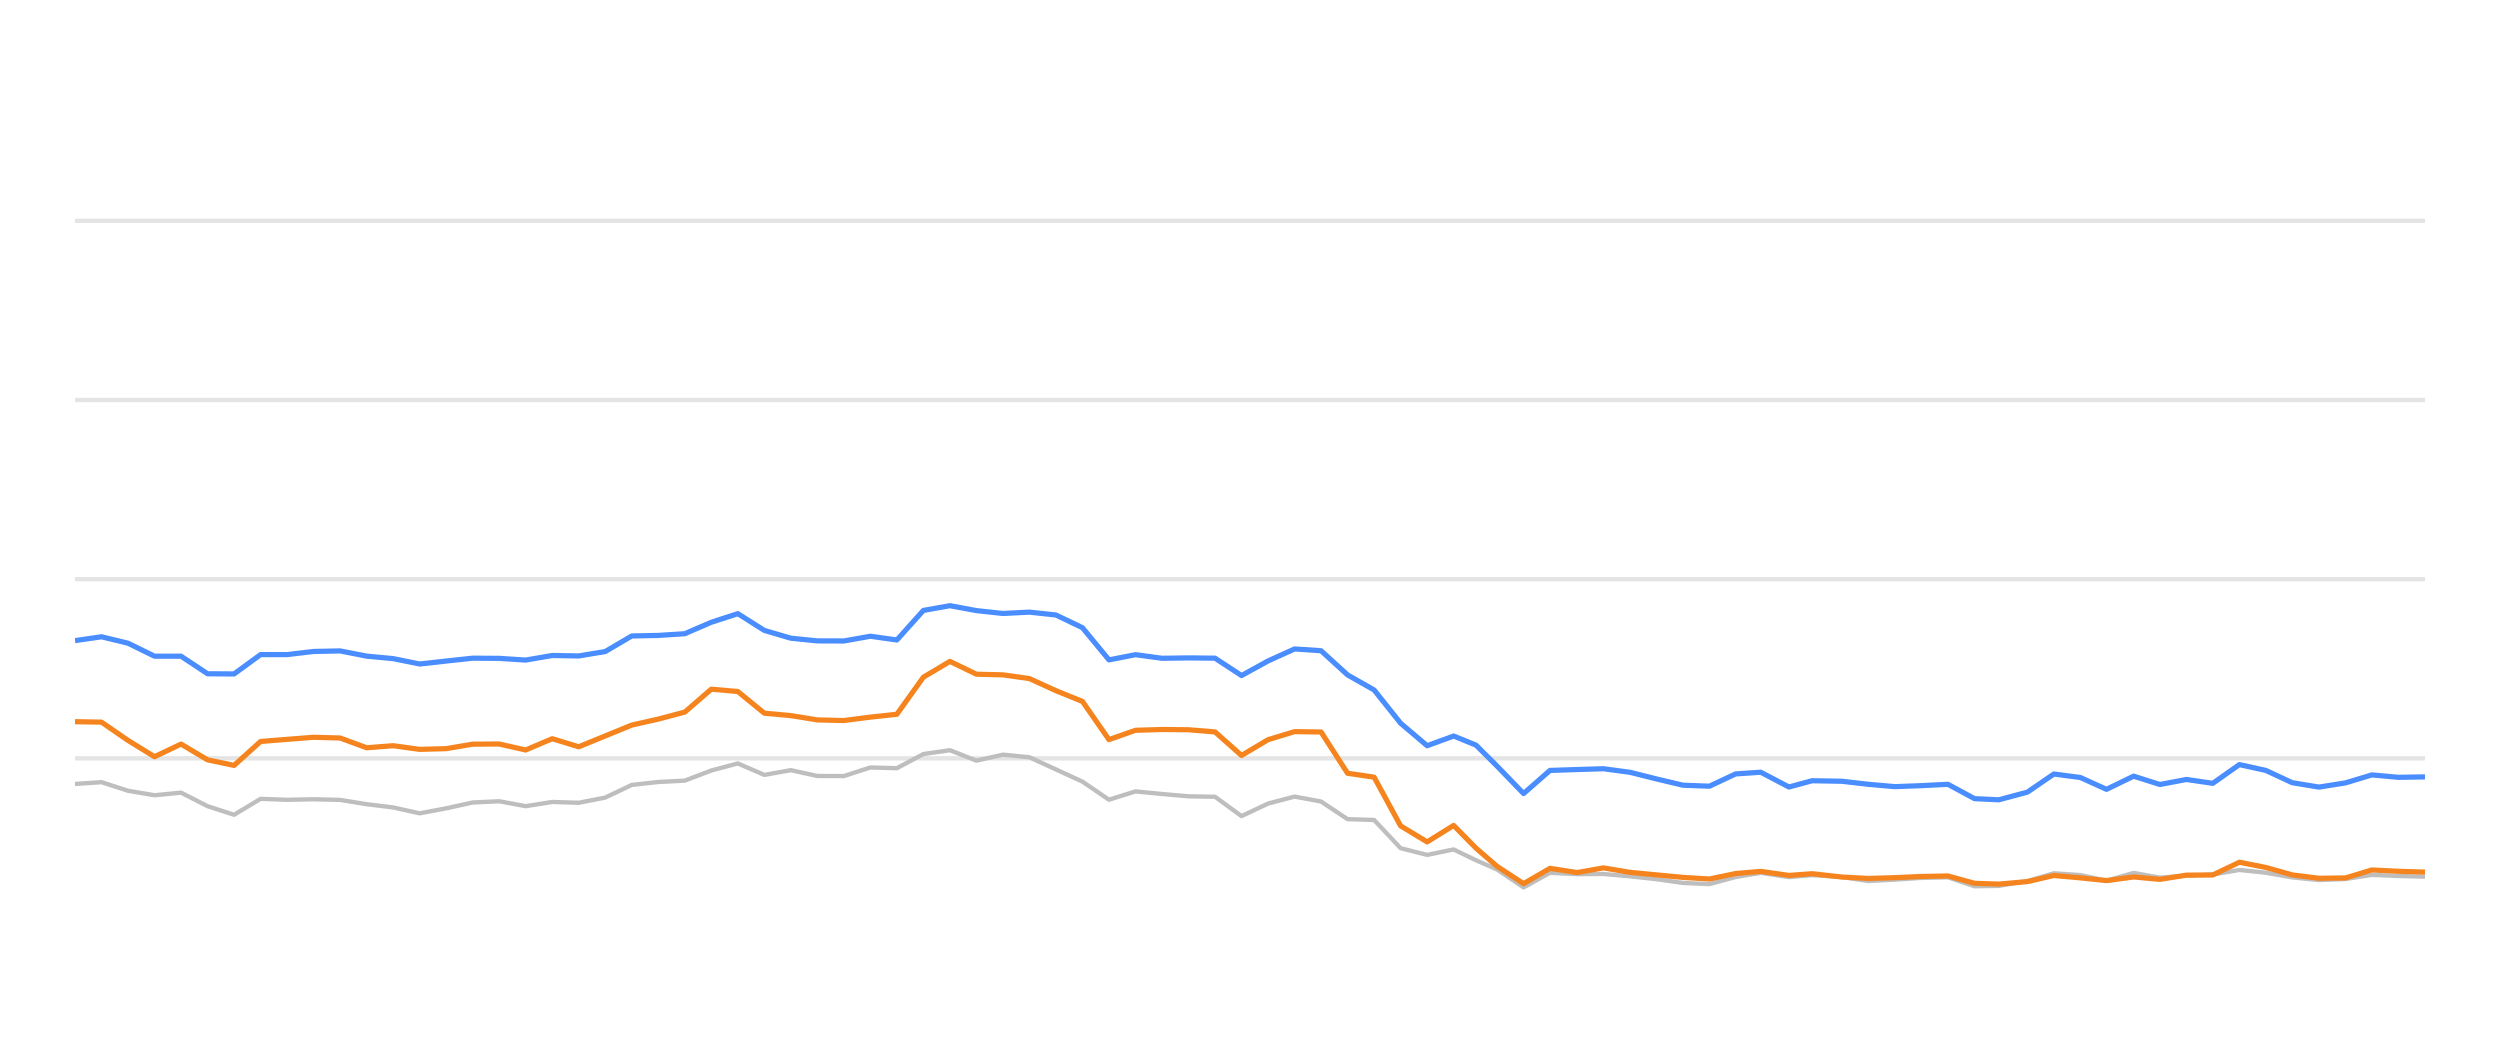
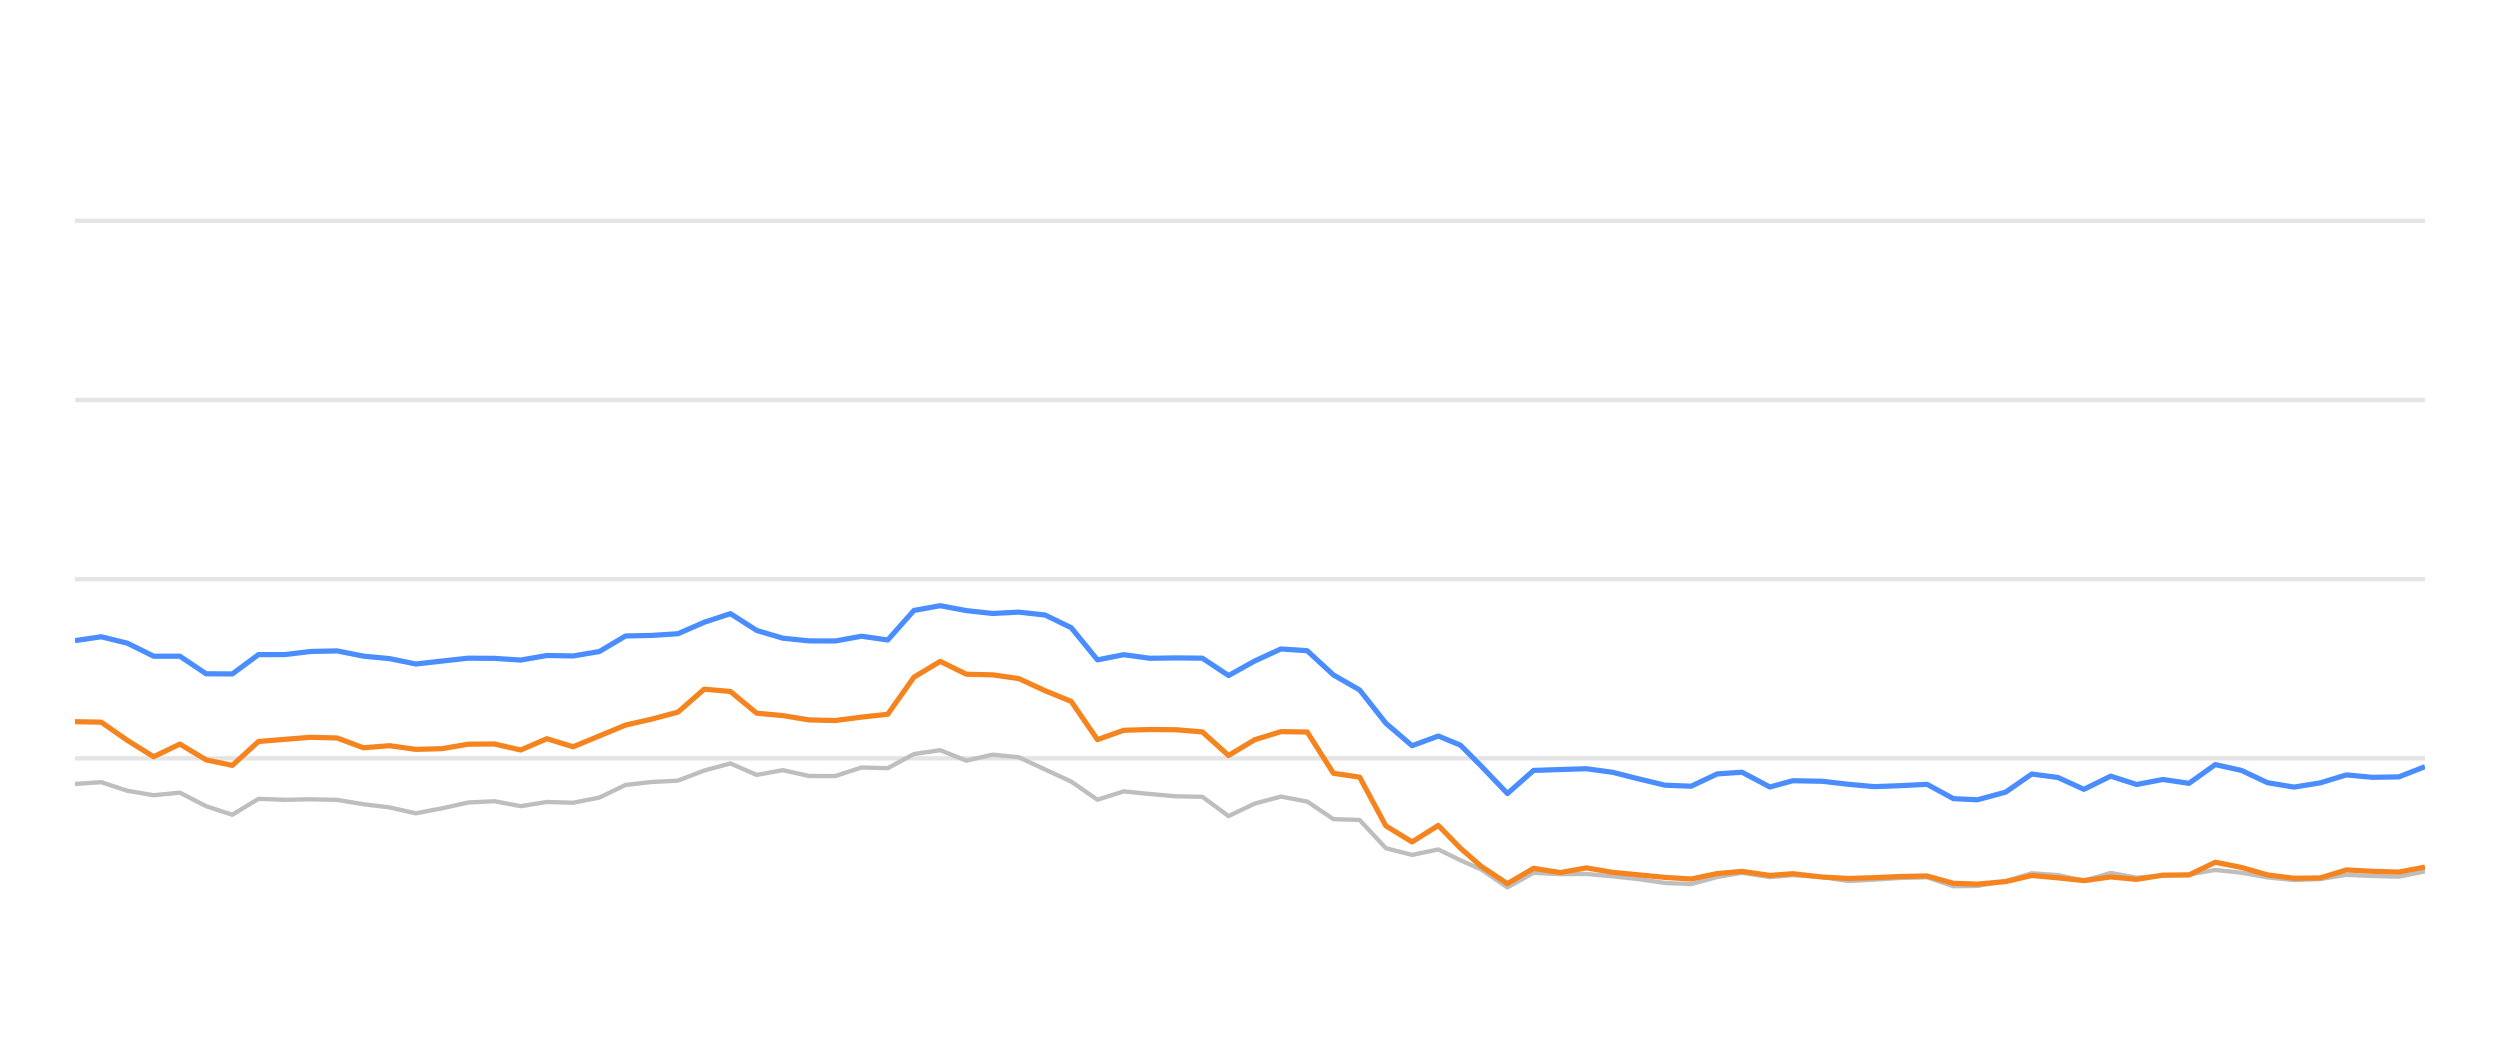
<svg xmlns="http://www.w3.org/2000/svg" width="288pt" height="120pt" viewBox="0 0 288 120" version="1.1">
  <defs>
    <style type="text/css">*{stroke-linejoin: round; stroke-linecap: butt}</style>
  </defs>
  <g id="figure_1">
    <g id="patch_1">
      <path d="M 0 120  L 288 120  L 288 0  L 0 0  L 0 120  z " style="fill: none; opacity: 0" />
    </g>
    <g id="axes_1">
      <g id="patch_2">
        <path d="M 8.64 108  L 279.36 108  L 279.36 4.8  L 8.64 4.8  L 8.64 108  z " style="fill: none" />
      </g>
      <g id="matplotlib.axis_1" />
      <g id="matplotlib.axis_2" />
      <g id="line2d_1">
-         <path d="M 8.64 87.36  L 279.36 87.36  " clip-path="url(#p49d8bded82)" style="fill: none; stroke: #b2b2b2; stroke-opacity: 0.35; stroke-width: 0.5; stroke-linecap: square" />
+         <path d="M 8.64 87.36  L 279.36 87.36  " clip-path="url(#p852fe15a7f)" style="fill: none; stroke: #b2b2b2; stroke-opacity: 0.35; stroke-width: 0.5; stroke-linecap: square" />
      </g>
      <g id="line2d_2">
-         <path d="M 8.64 66.72  L 279.36 66.72  " clip-path="url(#p49d8bded82)" style="fill: none; stroke: #b2b2b2; stroke-opacity: 0.35; stroke-width: 0.5; stroke-linecap: square" />
+         <path d="M 8.64 66.72  L 279.36 66.72  " clip-path="url(#p852fe15a7f)" style="fill: none; stroke: #b2b2b2; stroke-opacity: 0.35; stroke-width: 0.5; stroke-linecap: square" />
      </g>
      <g id="line2d_3">
-         <path d="M 8.64 46.08  L 279.36 46.08  " clip-path="url(#p49d8bded82)" style="fill: none; stroke: #b2b2b2; stroke-opacity: 0.35; stroke-width: 0.5; stroke-linecap: square" />
+         <path d="M 8.64 46.08  L 279.36 46.08  " clip-path="url(#p852fe15a7f)" style="fill: none; stroke: #b2b2b2; stroke-opacity: 0.35; stroke-width: 0.5; stroke-linecap: square" />
      </g>
      <g id="line2d_4">
-         <path d="M 8.64 25.44  L 279.36 25.44  " clip-path="url(#p49d8bded82)" style="fill: none; stroke: #b2b2b2; stroke-opacity: 0.35; stroke-width: 0.5; stroke-linecap: square" />
+         <path d="M 8.64 25.44  L 279.36 25.44  " clip-path="url(#p852fe15a7f)" style="fill: none; stroke: #b2b2b2; stroke-opacity: 0.35; stroke-width: 0.5; stroke-linecap: square" />
      </g>
      <g id="line2d_5">
-         <path d="M 8.64 90.312  L 11.694 90.105  L 14.748 91.096  L 17.803 91.612  L 20.857 91.313  L 23.911 92.871  L 26.965 93.862  L 30.019 92.025  L 33.074 92.138  L 36.128 92.076  L 39.182 92.148  L 42.236 92.644  L 45.29 93.015  L 48.345 93.696  L 51.399 93.119  L 54.453 92.448  L 57.507 92.303  L 60.561 92.871  L 63.616 92.386  L 66.67 92.479  L 69.724 91.88  L 72.778 90.425  L 75.832 90.084  L 78.887 89.93  L 81.941 88.764  L 84.995 87.948  L 88.049 89.269  L 91.103 88.722  L 94.157 89.393  L 97.212 89.403  L 100.266 88.413  L 103.32 88.495  L 106.374 86.865  L 109.428 86.421  L 112.483 87.628  L 115.537 86.937  L 118.591 87.236  L 121.645 88.64  L 124.699 90.043  L 127.754 92.128  L 130.808 91.168  L 133.862 91.467  L 136.916 91.736  L 139.97 91.787  L 143.025 94.016  L 146.079 92.572  L 149.133 91.767  L 152.187 92.334  L 155.241 94.367  L 158.296 94.46  L 161.35 97.711  L 164.404 98.485  L 167.458 97.855  L 170.037 99.104  L 172.464 100.167  L 175.516 102.231  L 178.558 100.549  L 181.682 100.704  L 184.711 100.683  L 187.782 100.951  L 190.83 101.282  L 193.873 101.715  L 196.927 101.849  L 199.944 101.034  L 202.837 100.549  L 206.087 101.044  L 208.758 100.817  L 212.191 101.034  L 215.241 101.498  L 218.277 101.333  L 221.313 101.137  L 224.402 101.065  L 227.465 102.097  L 230.262 102.056  L 233.563 101.498  L 236.603 100.601  L 239.652 100.807  L 242.67 101.457  L 245.794 100.559  L 248.816 101.106  L 251.878 100.879  L 254.915 100.745  L 257.976 100.219  L 261.028 100.539  L 264.059 101.075  L 267.143 101.385  L 270.206 101.261  L 273.241 100.786  L 276.294 100.91  L 279.36 100.993  " clip-path="url(#p49d8bded82)" style="fill: none; stroke: #bebebe; stroke-width: 0.5; stroke-linecap: round" />
+         <path d="M 8.64 90.312  L 11.66 90.105  L 14.68 91.096  L 17.701 91.612  L 20.721 91.313  L 23.741 92.871  L 26.761 93.862  L 29.781 92.025  L 32.802 92.138  L 35.822 92.076  L 38.842 92.148  L 41.862 92.644  L 44.882 93.015  L 47.902 93.696  L 50.923 93.119  L 53.943 92.448  L 56.963 92.303  L 59.983 92.871  L 63.003 92.386  L 66.024 92.479  L 69.044 91.88  L 72.064 90.425  L 75.084 90.084  L 78.104 89.93  L 81.125 88.764  L 84.145 87.948  L 87.165 89.269  L 90.185 88.722  L 93.205 89.393  L 96.225 89.403  L 99.246 88.413  L 102.266 88.495  L 105.286 86.865  L 108.306 86.421  L 111.326 87.628  L 114.347 86.937  L 117.367 87.236  L 120.387 88.64  L 123.407 90.043  L 126.427 92.128  L 129.448 91.168  L 132.468 91.467  L 135.488 91.736  L 138.508 91.787  L 141.528 94.016  L 144.549 92.572  L 147.569 91.767  L 150.589 92.334  L 153.609 94.367  L 156.629 94.46  L 159.649 97.711  L 162.67 98.485  L 165.69 97.855  L 168.24 99.104  L 170.64 100.167  L 173.658 102.231  L 176.666 100.549  L 179.755 100.704  L 182.75 100.683  L 185.787 100.951  L 188.801 101.282  L 191.811 101.715  L 194.83 101.849  L 197.814 101.034  L 200.675 100.549  L 203.889 101.044  L 206.529 100.817  L 209.924 101.034  L 212.941 101.498  L 215.943 101.333  L 218.945 101.137  L 222 101.065  L 225.029 102.097  L 227.794 102.056  L 231.058 101.498  L 234.065 100.601  L 237.08 100.807  L 240.064 101.457  L 243.153 100.559  L 246.142 101.106  L 249.169 100.879  L 252.173 100.745  L 255.199 100.219  L 258.218 100.539  L 261.215 101.075  L 264.265 101.385  L 267.294 101.261  L 270.295 100.786  L 273.314 100.91  L 276.346 100.993  L 279.36 100.384  " clip-path="url(#p852fe15a7f)" style="fill: none; stroke: #bebebe; stroke-width: 0.5; stroke-linecap: round" />
      </g>
      <g id="line2d_6">
-         <path d="M 8.64 73.8  L 11.694 73.356  L 14.748 74.099  L 17.803 75.595  L 20.857 75.595  L 23.911 77.618  L 26.965 77.639  L 30.019 75.409  L 33.074 75.409  L 36.128 75.048  L 39.182 74.986  L 42.236 75.585  L 45.29 75.874  L 48.345 76.493  L 51.399 76.152  L 54.453 75.822  L 57.507 75.843  L 60.561 76.039  L 63.616 75.513  L 66.67 75.564  L 69.724 75.059  L 72.778 73.263  L 75.832 73.201  L 78.887 73.005  L 81.941 71.684  L 84.995 70.693  L 88.049 72.623  L 91.103 73.521  L 94.157 73.83  L 97.212 73.841  L 100.266 73.294  L 103.32 73.727  L 106.374 70.322  L 109.428 69.775  L 112.483 70.342  L 115.537 70.673  L 118.591 70.518  L 121.645 70.848  L 124.699 72.313  L 127.754 76.018  L 130.808 75.42  L 133.862 75.833  L 136.916 75.791  L 139.97 75.822  L 143.025 77.824  L 146.079 76.142  L 149.133 74.759  L 152.187 74.966  L 155.241 77.752  L 158.296 79.486  L 161.35 83.315  L 164.404 85.905  L 167.458 84.79  L 170.037 85.843  L 172.464 88.258  L 175.516 91.416  L 178.558 88.753  L 181.682 88.65  L 184.711 88.557  L 187.782 88.97  L 190.83 89.734  L 193.873 90.456  L 196.927 90.57  L 199.944 89.156  L 202.837 88.96  L 206.087 90.662  L 208.758 89.94  L 212.191 90.002  L 215.241 90.353  L 218.277 90.621  L 221.313 90.508  L 224.402 90.353  L 227.465 92.004  L 230.262 92.138  L 233.563 91.251  L 236.603 89.166  L 239.652 89.568  L 242.67 90.931  L 245.794 89.414  L 248.816 90.373  L 251.878 89.796  L 254.915 90.239  L 257.976 88.082  L 261.028 88.753  L 264.059 90.167  L 267.143 90.673  L 270.206 90.188  L 273.241 89.269  L 276.294 89.548  L 279.36 89.496  " clip-path="url(#p49d8bded82)" style="fill: none; stroke: #4a8dff; stroke-width: 0.6" />
+         <path d="M 8.64 73.8  L 11.66 73.356  L 14.68 74.099  L 17.701 75.595  L 20.721 75.595  L 23.741 77.618  L 26.761 77.639  L 29.781 75.409  L 32.802 75.409  L 35.822 75.048  L 38.842 74.986  L 41.862 75.585  L 44.882 75.874  L 47.902 76.493  L 50.923 76.152  L 53.943 75.822  L 56.963 75.843  L 59.983 76.039  L 63.003 75.513  L 66.024 75.564  L 69.044 75.059  L 72.064 73.263  L 75.084 73.201  L 78.104 73.005  L 81.125 71.684  L 84.145 70.693  L 87.165 72.623  L 90.185 73.521  L 93.205 73.83  L 96.225 73.841  L 99.246 73.294  L 102.266 73.727  L 105.286 70.322  L 108.306 69.775  L 111.326 70.342  L 114.347 70.673  L 117.367 70.518  L 120.387 70.848  L 123.407 72.313  L 126.427 76.018  L 129.448 75.42  L 132.468 75.833  L 135.488 75.791  L 138.508 75.822  L 141.528 77.824  L 144.549 76.142  L 147.569 74.759  L 150.589 74.966  L 153.609 77.752  L 156.629 79.486  L 159.649 83.315  L 162.67 85.905  L 165.69 84.79  L 168.24 85.843  L 170.64 88.258  L 173.658 91.416  L 176.666 88.753  L 179.755 88.65  L 182.75 88.557  L 185.787 88.97  L 188.801 89.734  L 191.811 90.456  L 194.83 90.57  L 197.814 89.156  L 200.675 88.96  L 203.889 90.662  L 206.529 89.94  L 209.924 90.002  L 212.941 90.353  L 215.943 90.621  L 218.945 90.508  L 222 90.353  L 225.029 92.004  L 227.794 92.138  L 231.058 91.251  L 234.065 89.166  L 237.08 89.568  L 240.064 90.931  L 243.153 89.414  L 246.142 90.373  L 249.169 89.796  L 252.173 90.239  L 255.199 88.082  L 258.218 88.753  L 261.215 90.167  L 264.265 90.673  L 267.294 90.188  L 270.295 89.269  L 273.314 89.548  L 276.346 89.496  L 279.36 88.32  " clip-path="url(#p852fe15a7f)" style="fill: none; stroke: #4a8dff; stroke-width: 0.6" />
      </g>
      <g id="line2d_7">
-         <path d="M 8.64 83.139  L 11.694 83.191  L 14.748 85.296  L 17.803 87.174  L 20.857 85.719  L 23.911 87.535  L 26.965 88.175  L 30.019 85.42  L 33.074 85.172  L 36.128 84.935  L 39.182 85.017  L 42.236 86.142  L 45.29 85.905  L 48.345 86.328  L 51.399 86.245  L 54.453 85.729  L 57.507 85.709  L 60.561 86.4  L 63.616 85.1  L 66.67 86.029  L 69.724 84.78  L 72.778 83.531  L 75.832 82.84  L 78.887 82.035  L 81.941 79.393  L 84.995 79.661  L 88.049 82.159  L 91.103 82.437  L 94.157 82.933  L 97.212 83.005  L 100.266 82.613  L 103.32 82.283  L 106.374 78.01  L 109.428 76.194  L 112.483 77.67  L 115.537 77.742  L 118.591 78.175  L 121.645 79.568  L 124.699 80.807  L 127.754 85.203  L 130.808 84.13  L 133.862 84.037  L 136.916 84.068  L 139.97 84.316  L 143.025 87.03  L 146.079 85.213  L 149.133 84.285  L 152.187 84.326  L 155.241 89.083  L 158.296 89.527  L 161.35 95.141  L 164.404 96.989  L 167.458 95.09  L 170.037 97.711  L 172.464 99.806  L 175.516 101.798  L 178.558 100.033  L 181.682 100.518  L 184.711 99.981  L 187.782 100.497  L 190.83 100.786  L 193.873 101.075  L 196.927 101.261  L 199.944 100.632  L 202.837 100.384  L 206.087 100.848  L 208.758 100.652  L 212.191 101.034  L 215.241 101.199  L 218.277 101.106  L 221.313 100.972  L 224.402 100.91  L 227.465 101.756  L 230.262 101.849  L 233.563 101.56  L 236.603 100.859  L 239.652 101.127  L 242.67 101.447  L 245.794 101.024  L 248.816 101.302  L 251.878 100.817  L 254.915 100.797  L 257.976 99.331  L 261.028 99.93  L 264.059 100.786  L 267.143 101.178  L 270.206 101.137  L 273.241 100.219  L 276.294 100.374  L 279.36 100.466  " clip-path="url(#p49d8bded82)" style="fill: none; stroke: #f5841e; stroke-width: 0.6" />
+         <path d="M 8.64 83.139  L 11.66 83.191  L 14.68 85.296  L 17.701 87.174  L 20.721 85.719  L 23.741 87.535  L 26.761 88.175  L 29.781 85.42  L 32.802 85.172  L 35.822 84.935  L 38.842 85.017  L 41.862 86.142  L 44.882 85.905  L 47.902 86.328  L 50.923 86.245  L 53.943 85.729  L 56.963 85.709  L 59.983 86.4  L 63.003 85.1  L 66.024 86.029  L 69.044 84.78  L 72.064 83.531  L 75.084 82.84  L 78.104 82.035  L 81.125 79.393  L 84.145 79.661  L 87.165 82.159  L 90.185 82.437  L 93.205 82.933  L 96.225 83.005  L 99.246 82.613  L 102.266 82.283  L 105.286 78.01  L 108.306 76.194  L 111.326 77.67  L 114.347 77.742  L 117.367 78.175  L 120.387 79.568  L 123.407 80.807  L 126.427 85.203  L 129.448 84.13  L 132.468 84.037  L 135.488 84.068  L 138.508 84.316  L 141.528 87.03  L 144.549 85.213  L 147.569 84.285  L 150.589 84.326  L 153.609 89.083  L 156.629 89.527  L 159.649 95.141  L 162.67 96.989  L 165.69 95.09  L 168.24 97.711  L 170.64 99.806  L 173.658 101.798  L 176.666 100.033  L 179.755 100.518  L 182.75 99.981  L 185.787 100.497  L 188.801 100.786  L 191.811 101.075  L 194.83 101.261  L 197.814 100.632  L 200.675 100.384  L 203.889 100.848  L 206.529 100.652  L 209.924 101.034  L 212.941 101.199  L 215.943 101.106  L 218.945 100.972  L 222 100.91  L 225.029 101.756  L 227.794 101.849  L 231.058 101.56  L 234.065 100.859  L 237.08 101.127  L 240.064 101.447  L 243.153 101.024  L 246.142 101.302  L 249.169 100.817  L 252.173 100.797  L 255.199 99.331  L 258.218 99.93  L 261.215 100.786  L 264.265 101.178  L 267.294 101.137  L 270.295 100.219  L 273.314 100.374  L 276.346 100.466  L 279.36 99.888  " clip-path="url(#p852fe15a7f)" style="fill: none; stroke: #f5841e; stroke-width: 0.6" />
      </g>
    </g>
  </g>
  <defs>
-     <clipPath id="p49d8bded82">
+     <clipPath id="p852fe15a7f">
      <rect x="8.64" y="4.8" width="270.72" height="103.2" />
    </clipPath>
  </defs>
</svg>
